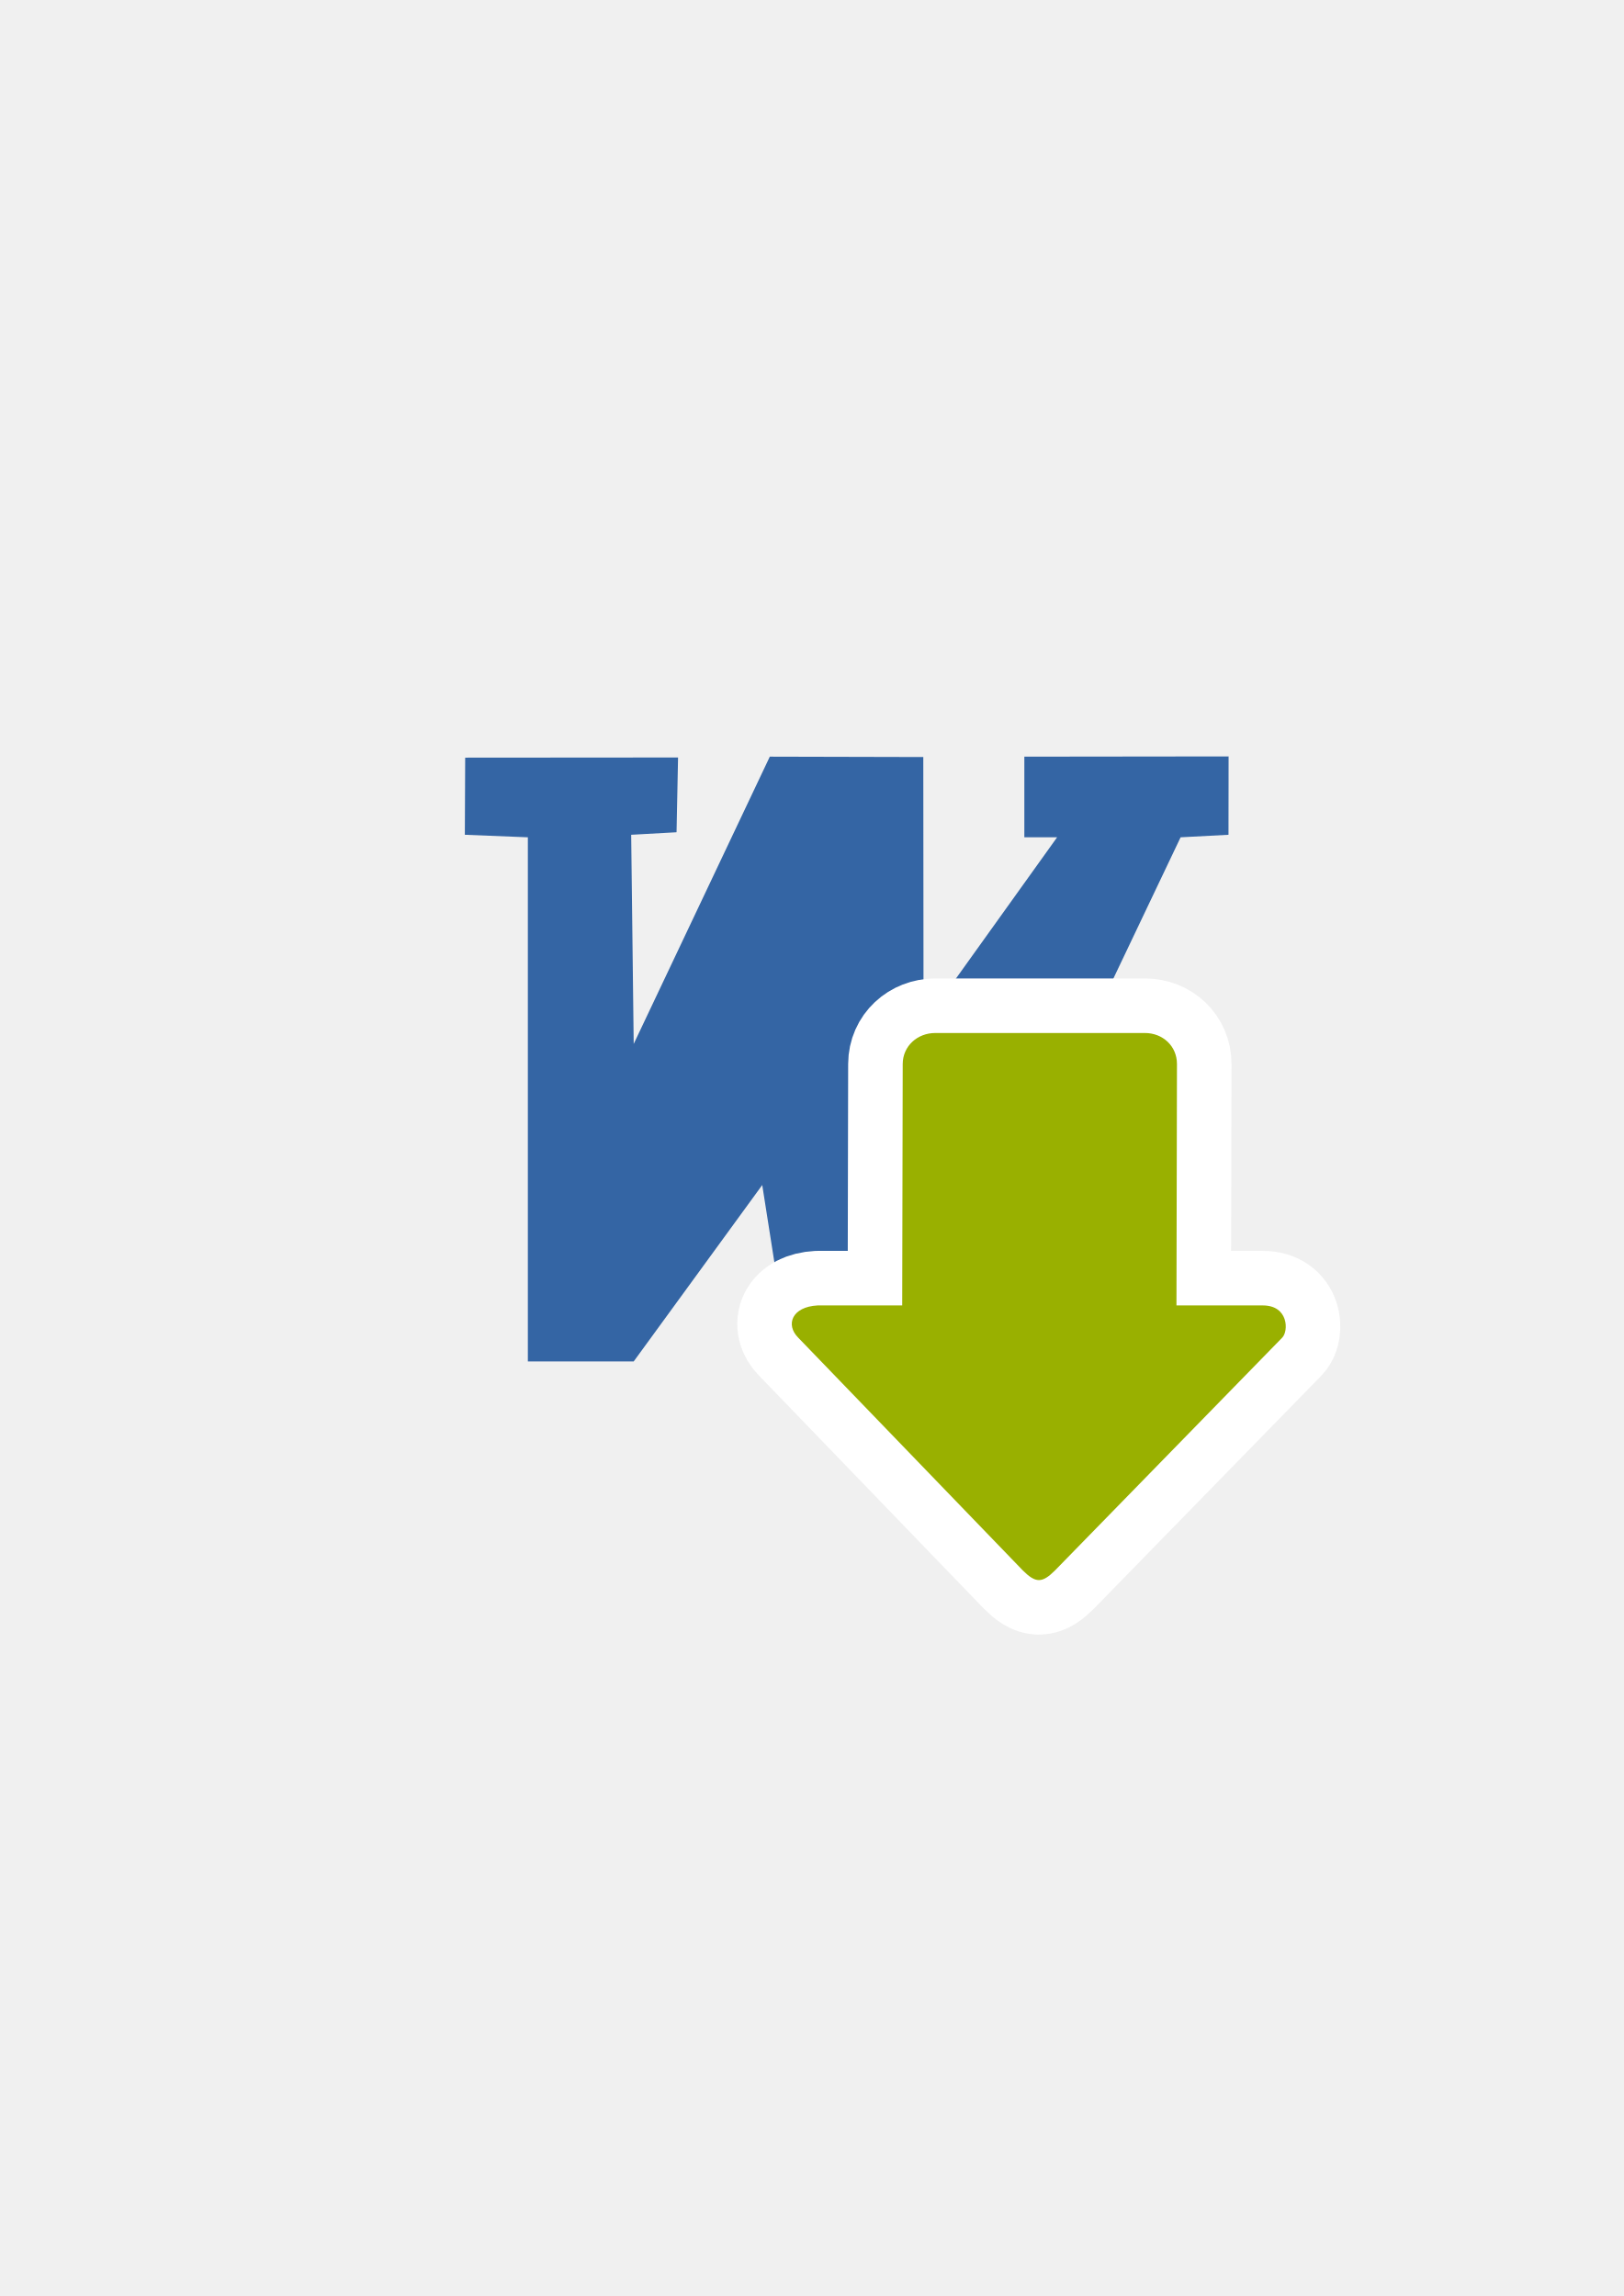
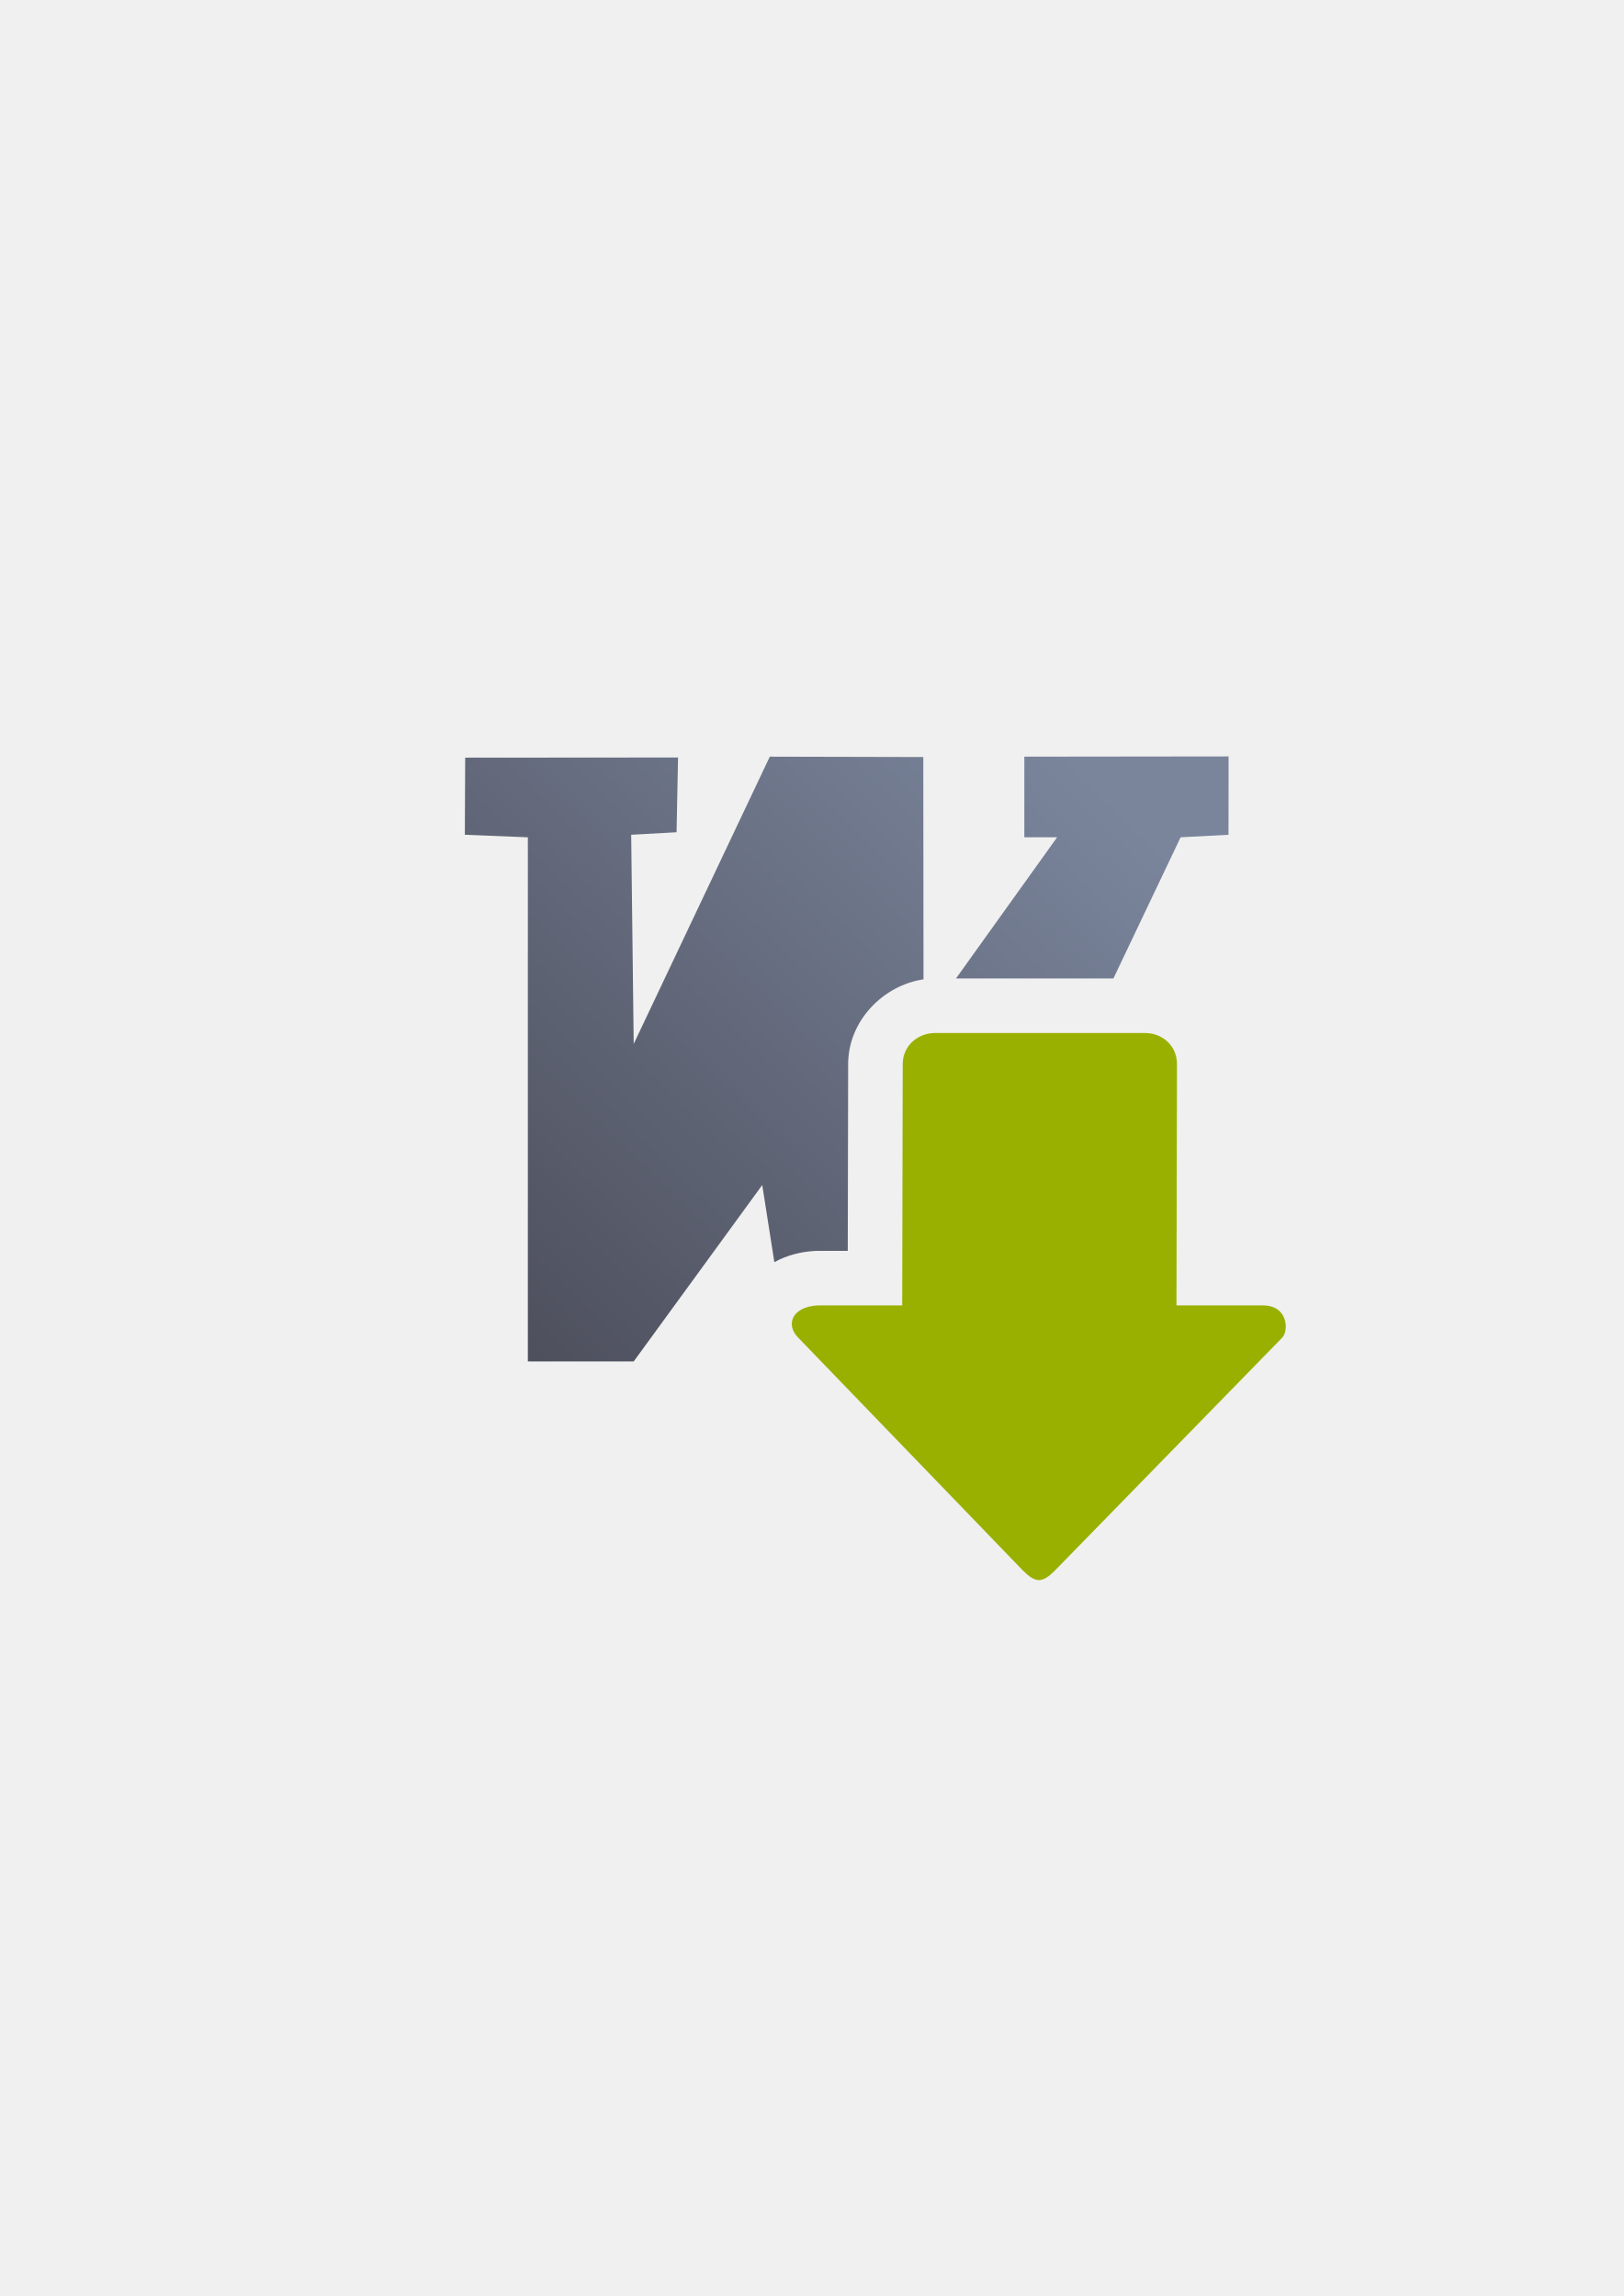
- <svg xmlns="http://www.w3.org/2000/svg" width="210mm" height="297mm" viewBox="0 0 744.094 1052.362" id="svg2" version="1.1">
+ <svg xmlns="http://www.w3.org/2000/svg" xmlns:xlink="http://www.w3.org/1999/xlink" width="210mm" height="297mm" viewBox="0 0 744.094 1052.362" id="svg2" version="1.1">
  <defs id="defs4">
+     <linearGradient id="linearGradient4181">
+       <stop style="stop-color:#4e505d;stop-opacity:1;" offset="0" id="stop4183" />
+       <stop style="stop-color:#7a859c;stop-opacity:1" offset="1" id="stop4185" />
+     </linearGradient>
    <linearGradient id="linearGradient2224">
      <stop id="stop2226" offset="0" style="stop-color:#7c7c7c;stop-opacity:1;" />
      <stop id="stop2228" offset="1" style="stop-color:#b8b8b8;stop-opacity:1;" />
    </linearGradient>
    <linearGradient id="linearGradient15218">
      <stop id="stop15220" offset="0" style="stop-color:#eeeeef;stop-opacity:1;" />
      <stop id="stop2736" offset="0.599" style="stop-color:#d3d7cf;stop-opacity:1;" />
      <stop id="stop2738" offset="0.828" style="stop-color:#ffffff;stop-opacity:1;" />
      <stop id="stop15222" offset="1" style="stop-color:#d3d7cf;stop-opacity:1;" />
    </linearGradient>
    <pattern y="0" x="0" height="6" width="6" patternUnits="userSpaceOnUse" id="EMFhbasepattern" />
    <pattern y="0" x="0" height="6" width="6" patternUnits="userSpaceOnUse" id="EMFhbasepattern-5" />
    <linearGradient id="linearGradient3672">
      <stop id="stop3674" offset="0" style="stop-color:#3465a4;stop-opacity:1;" />
      <stop id="stop3676" offset="1" style="stop-color:#729fcf;stop-opacity:1;" />
    </linearGradient>
+     <linearGradient xlink:href="#linearGradient4181" id="linearGradient4187" x1="247" y1="621.362" x2="504" y2="359.362" gradientUnits="userSpaceOnUse" />
  </defs>
  <g id="layer1">
-     <g transform="translate(-0.9824686,0.7737123)" id="g5115">
-       <rect y="322.355" x="190" height="400" width="400" id="rect4160" style="opacity:1;fill:none;fill-opacity:1;stroke:none;stroke-width:23;stroke-linecap:butt;stroke-linejoin:round;stroke-miterlimit:4;stroke-dasharray:none;stroke-opacity:1" />
-       <path id="path3628" d="m 214.163,346.493 -0.155,35.35 28.874,1.155 0,240.231 48.508,0 58.903,-80.847 12.705,80.847 64.678,0 114.341,-240.231 21.944,-1.155 0.048,-35.913 -93.6,0.109 0,36.959 15.014,0 -61.213,85.467 -0.109,-122.255 -70.343,-0.171 -62.368,131.665 -1.155,-95.862 20.789,-1.155 0.691,-34.267 z" style="fill:#3465a4;fill-opacity:1;stroke:none;stroke-width:10.79;stroke-linecap:butt;stroke-linejoin:round;stroke-miterlimit:4;stroke-dasharray:none;stroke-opacity:1" />
-       <path style="fill:#99b000;fill-opacity:1;fill-rule:evenodd;stroke:#ffffff;stroke-width:50;stroke-linecap:butt;stroke-linejoin:round;stroke-miterlimit:4;stroke-dasharray:none;stroke-opacity:1" d="m 477.084,723.446 c -2.218,0 -4.436,-1.479 -7.393,-4.436 L 366.788,612.349 c -5.914,-5.914 -2.94,-14.143 8.871,-14.785 l 38.779,0 0.229,-110.648 c 0.017,-8.191 6.709,-14.214 14.9,-14.214 l 96.11,0 c 8.191,0 14.688,6.023 14.671,14.214 l -0.229,110.648 39.579,0 c 11.828,0 11.828,11.828 8.871,14.785 L 484.477,719.011 c -2.957,2.957 -5.175,4.436 -7.393,4.436 z" id="path5113" />
-       <path id="path4237" d="m 477.084,723.446 c -2.218,0 -4.436,-1.479 -7.393,-4.436 L 366.788,612.349 c -5.914,-5.914 -2.94,-14.143 8.871,-14.785 l 38.779,0 0.229,-110.648 c 0.017,-8.191 6.709,-14.214 14.9,-14.214 l 96.11,0 c 8.191,0 14.688,6.023 14.671,14.214 l -0.229,110.648 39.579,0 c 11.828,0 11.828,11.828 8.871,14.785 L 484.477,719.011 c -2.957,2.957 -5.175,4.436 -7.393,4.436 z" style="fill:#99b000;fill-opacity:1;fill-rule:evenodd;stroke:none;stroke-width:1px;stroke-linecap:butt;stroke-linejoin:miter;stroke-opacity:1" />
+     <g id="g4192">
+       <rect y="323.128" x="189.018" height="400" width="400" id="rect4160" style="opacity:1;fill:none;fill-opacity:1;stroke:none;stroke-width:23;stroke-linecap:butt;stroke-linejoin:round;stroke-miterlimit:4;stroke-dasharray:none;stroke-opacity:1" />
+       <path id="path3628" d="M 563.025 346.703 L 469.426 346.812 L 469.426 383.771 L 484.441 383.771 L 438.1 448.475 L 510.236 448.475 L 541.033 383.771 L 562.979 382.615 L 563.025 346.703 z M 352.775 346.812 L 290.408 478.479 L 289.254 382.615 L 310.043 381.461 L 310.732 347.193 L 213.18 347.266 L 213.025 382.615 L 241.9 383.771 L 241.9 624.002 L 290.408 624.002 L 349.311 543.154 L 354.865 578.5 C 360.737 575.241 367.292 573.703 373.32 573.375 A 25.003 25.003 0 0 1 374.678 573.338 L 388.508 573.338 L 388.684 487.637 C 388.725 467.777 404.866 451.583 423.211 448.879 L 423.119 346.982 L 352.775 346.812 z M 438.662 498.475 L 438.455 598.389 A 25.003 25.003 0 0 1 438.42 599.365 L 486.439 498.475 L 438.662 498.475 z M 430.004 617.045 A 25.003 25.003 0 0 1 413.455 623.338 L 410.398 623.338 L 411.039 624.002 L 426.693 624.002 L 430.004 617.045 z " style="fill:url(#linearGradient4187);fill-opacity:1;stroke:none;stroke-width:10.79;stroke-linecap:butt;stroke-linejoin:round;stroke-miterlimit:4;stroke-dasharray:none;stroke-opacity:1" />
+       <path id="path4237" d="m 476.102,724.22 c -2.218,0 -4.436,-1.479 -7.393,-4.436 L 365.806,613.123 c -5.914,-5.914 -2.94,-14.143 8.871,-14.785 l 38.779,0 0.229,-110.648 c 0.017,-8.191 6.709,-14.214 14.9,-14.214 l 96.11,0 c 8.191,0 14.688,6.023 14.671,14.214 l -0.229,110.648 39.579,0 c 11.828,0 11.828,11.828 8.871,14.785 L 483.494,719.784 c -2.957,2.957 -5.175,4.436 -7.393,4.436 z" style="fill:#99b000;fill-opacity:1;fill-rule:evenodd;stroke:none;stroke-width:1px;stroke-linecap:butt;stroke-linejoin:miter;stroke-opacity:1" />
    </g>
  </g>
</svg>
